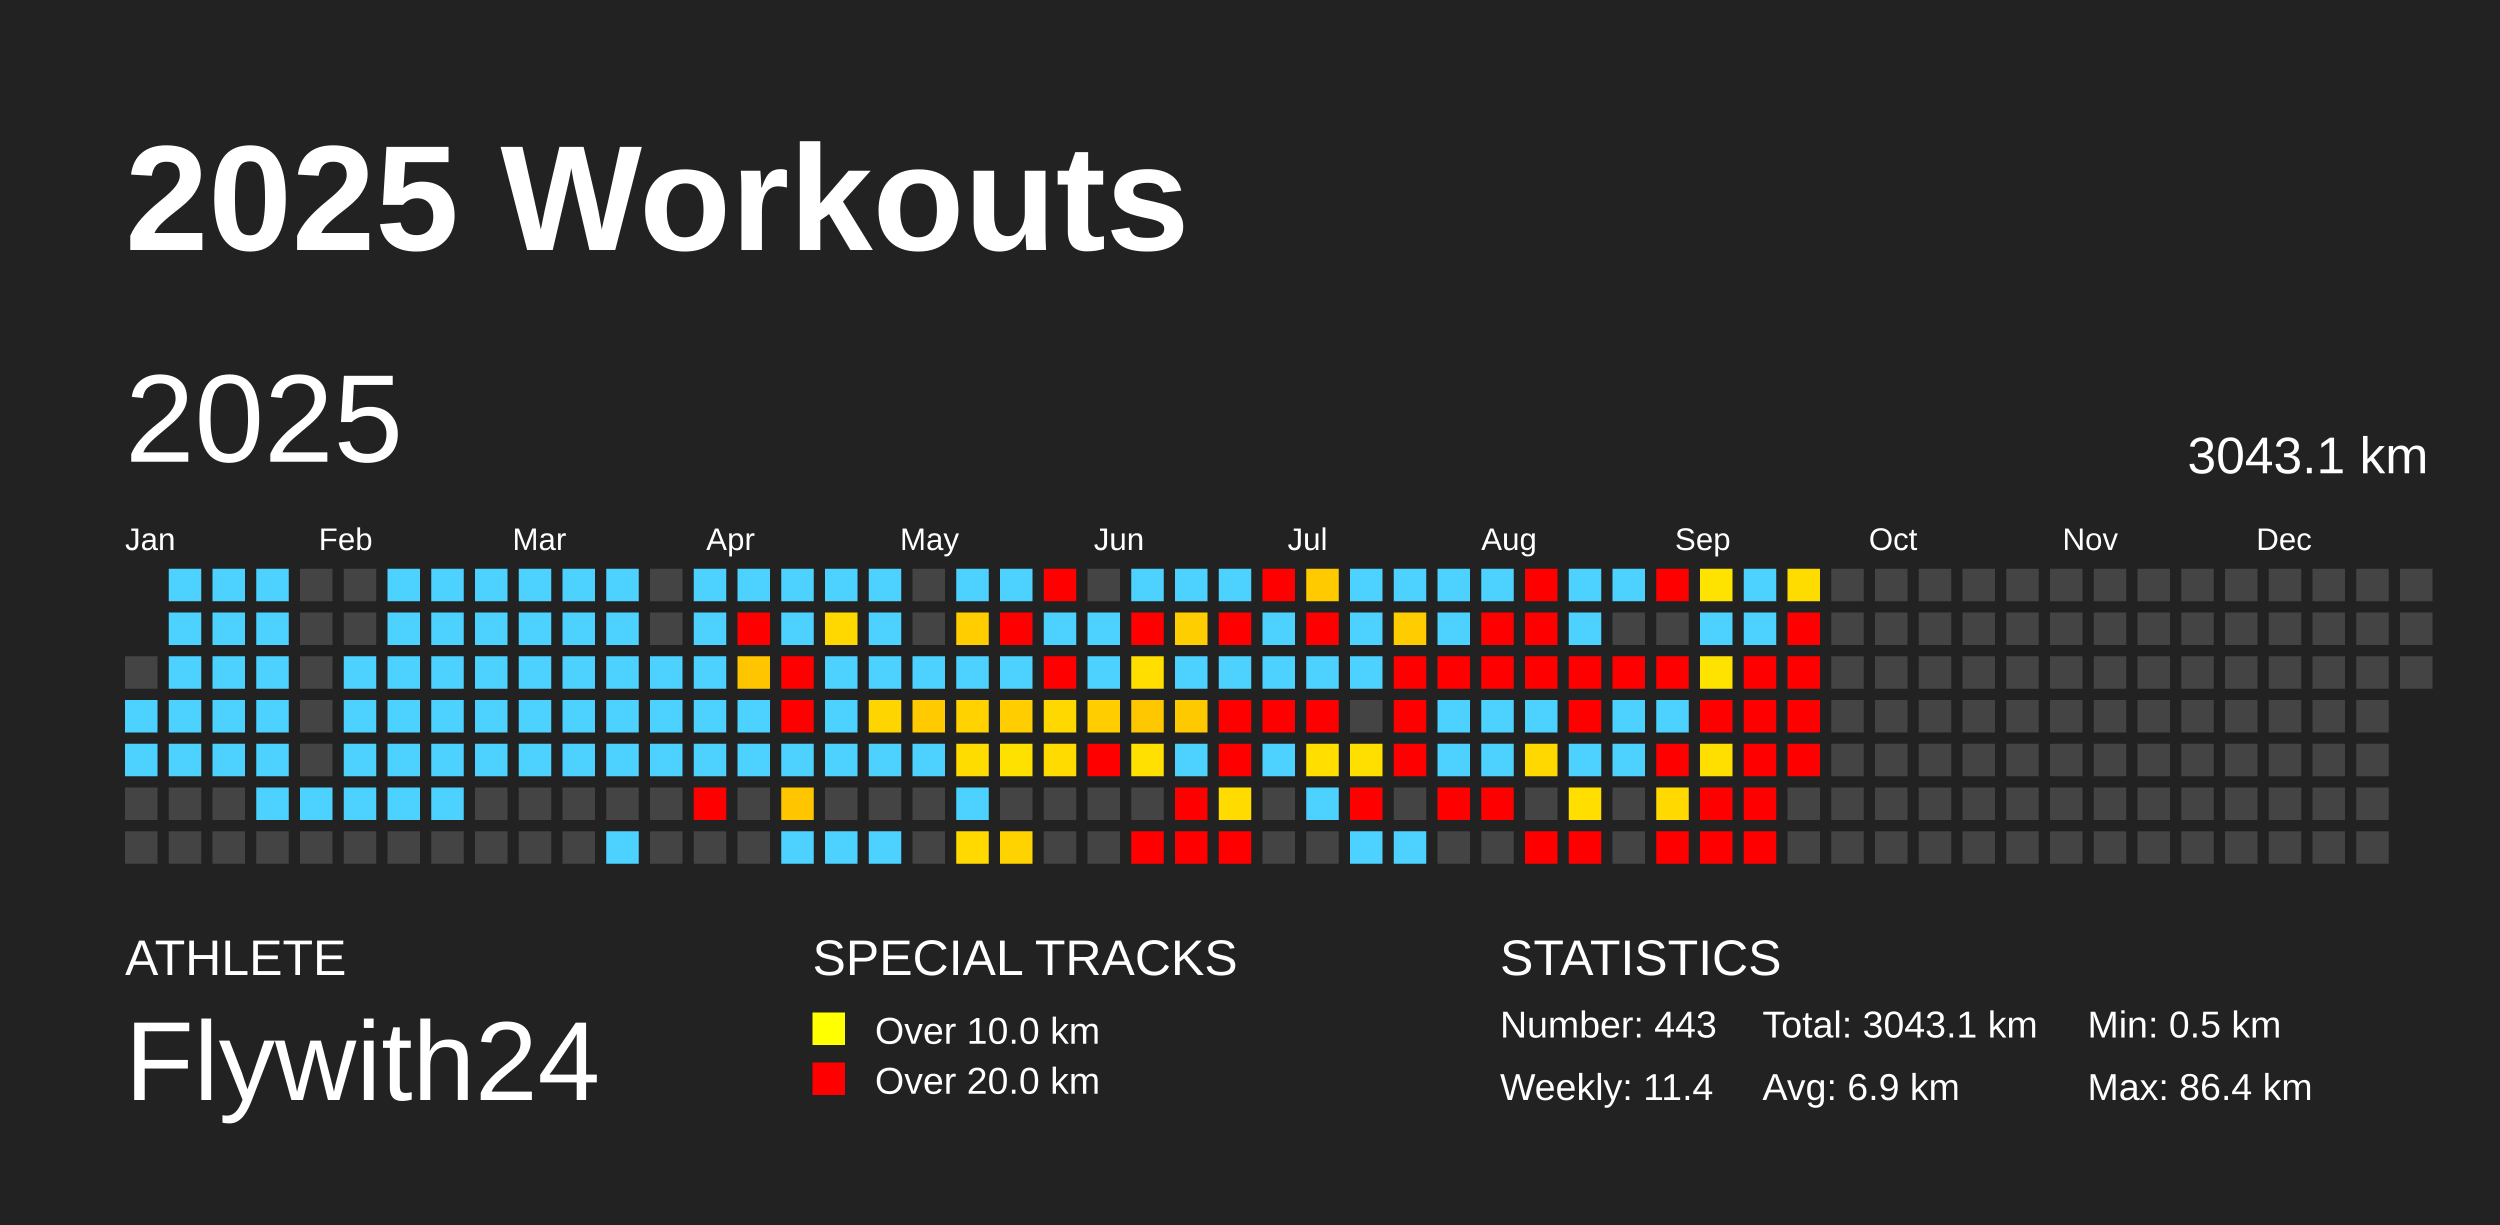
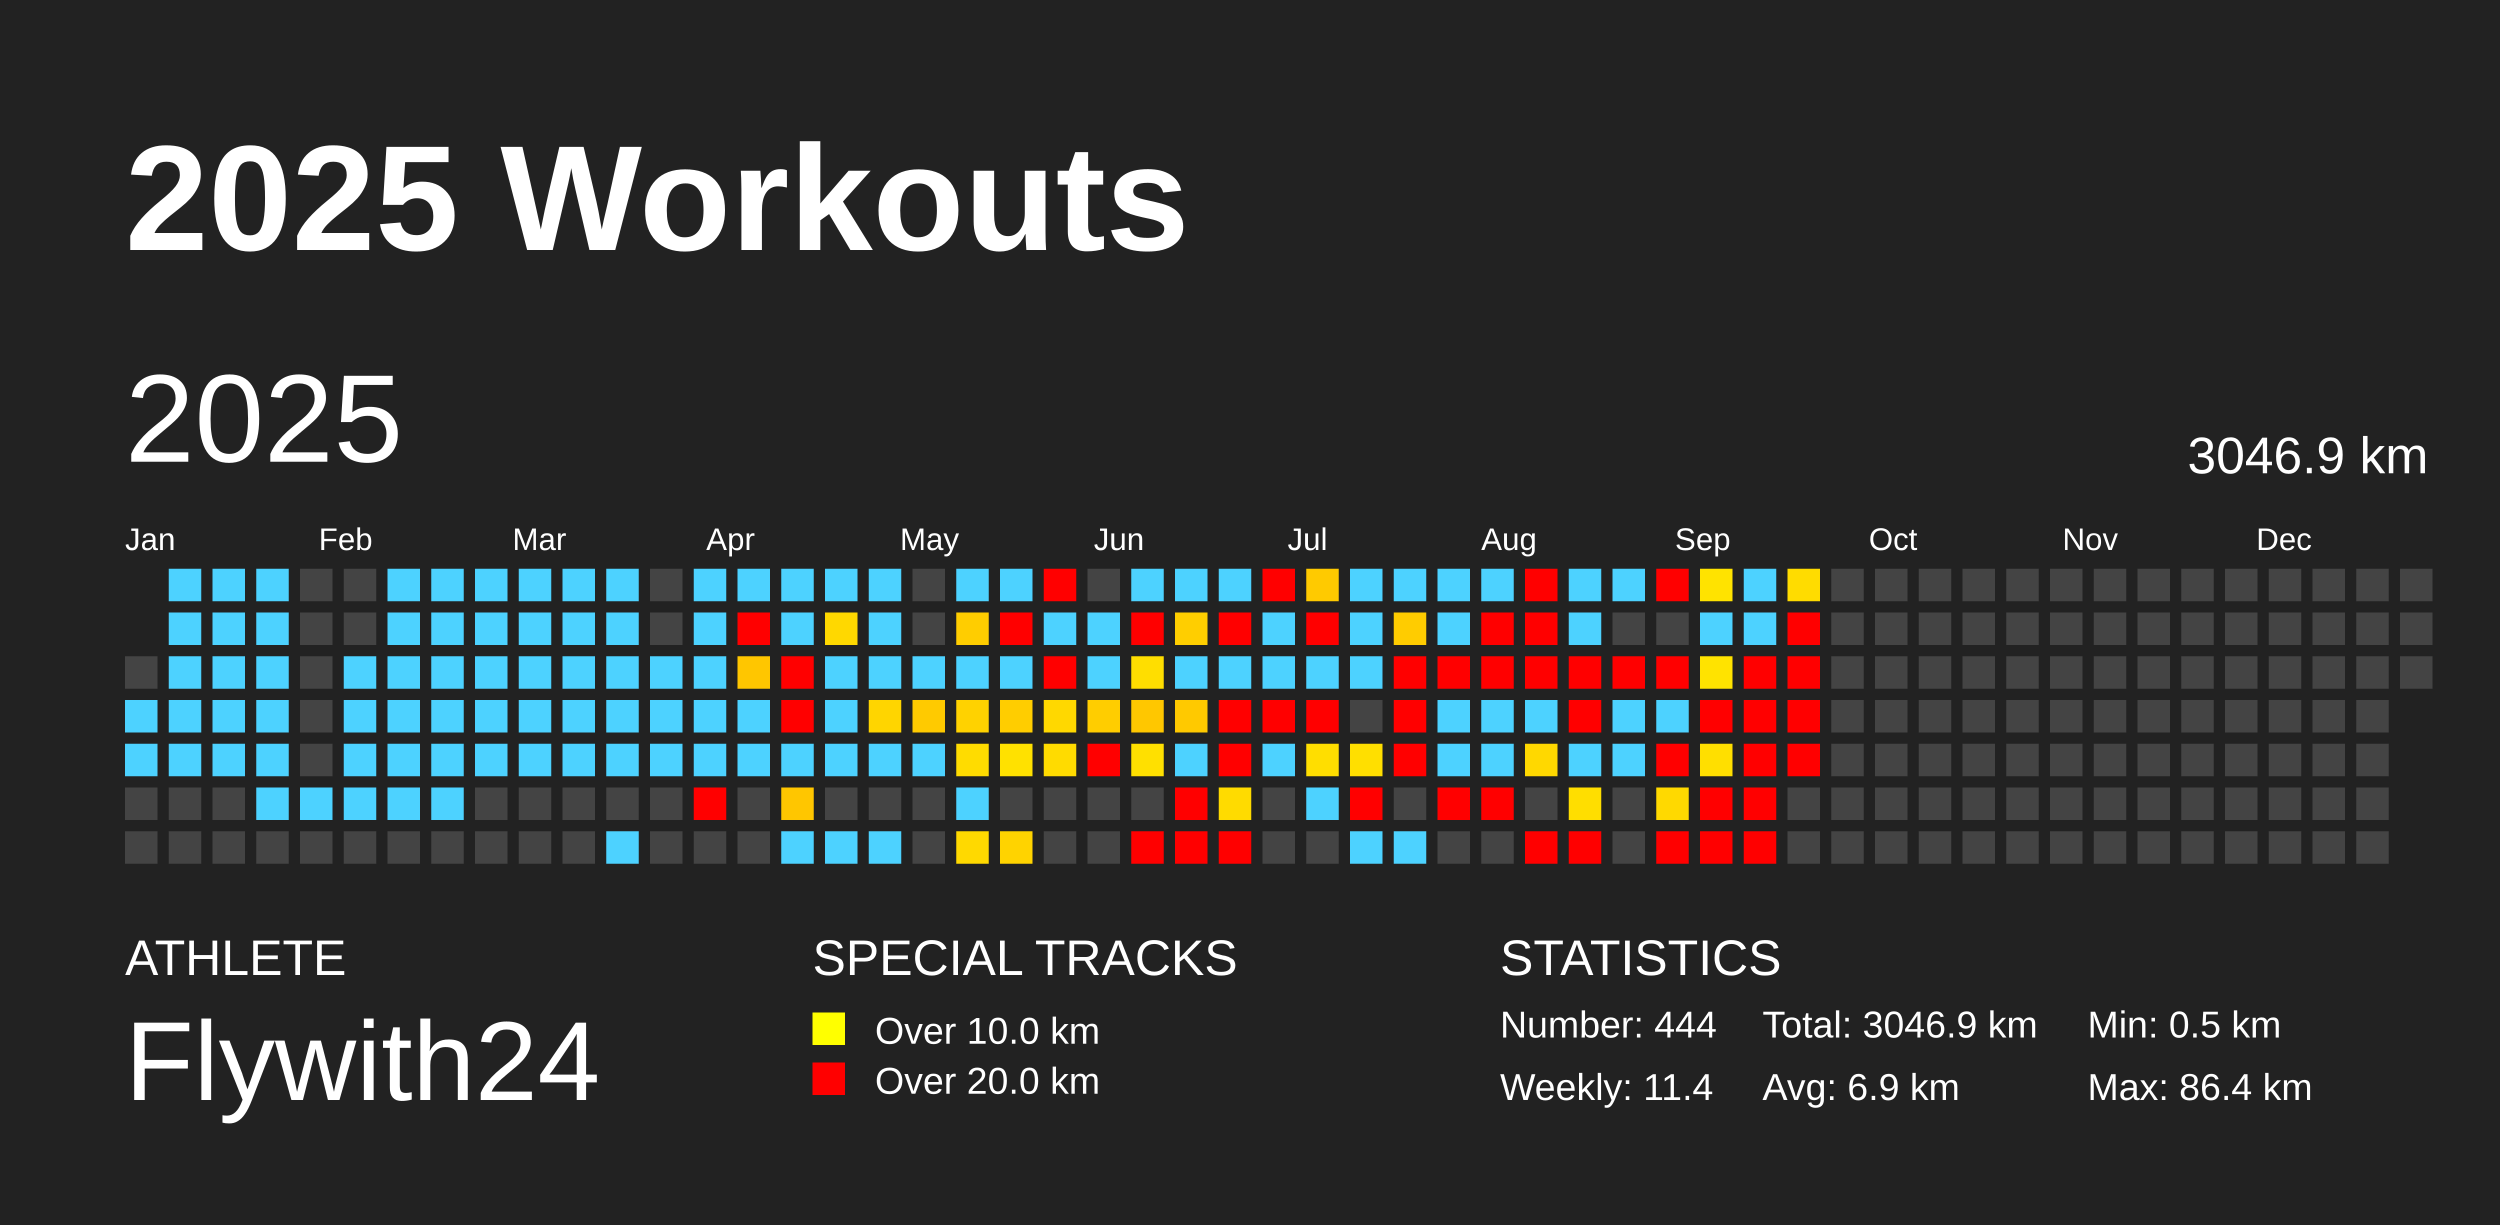
<svg xmlns="http://www.w3.org/2000/svg" baseProfile="full" height="98mm" version="1.1" viewBox="0,0,200,98" width="200mm">
  <defs />
  <rect fill="#222222" height="98" width="200" x="0" y="0" />
  <text fill="#FFFFFF" style="font-size:12px; font-family:Arial; font-weight:bold;" x="10" y="20">2025 Workouts</text>
  <text fill="#FFFFFF" style="font-size:4px; font-family:Arial" x="10" y="78">ATHLETE</text>
  <text fill="#FFFFFF" style="font-size:9px; font-family:Arial" x="10" y="88">Flywith24</text>
  <text fill="#FFFFFF" style="font-size:4px; font-family:Arial" x="65" y="78">SPECIAL TRACKS</text>
  <rect fill="yellow" height="2.6" width="2.6" x="65" y="81" />
  <text fill="#FFFFFF" style="font-size:3px; font-family:Arial" x="70" y="83.5">Over 10.0 km</text>
  <rect fill="red" height="2.6" width="2.6" x="65" y="85" />
  <text fill="#FFFFFF" style="font-size:3px; font-family:Arial" x="70" y="87.5">Over 20.0 km</text>
  <text fill="#FFFFFF" style="font-size:4px; font-family:Arial" x="120" y="78">STATISTICS</text>
-   <text fill="#FFFFFF" style="font-size:3px; font-family:Arial" x="120" y="83">Number: 443</text>
+   <text fill="#FFFFFF" style="font-size:3px; font-family:Arial" x="120" y="83">Number: 444</text>
  <text fill="#FFFFFF" style="font-size:3px; font-family:Arial" x="120" y="88">Weekly: 11.4</text>
-   <text fill="#FFFFFF" style="font-size:3px; font-family:Arial" x="141" y="83">Total: 3043.1 km</text>
+   <text fill="#FFFFFF" style="font-size:3px; font-family:Arial" x="141" y="83">Total: 3046.9 km</text>
  <text fill="#FFFFFF" style="font-size:3px; font-family:Arial" x="141" y="88">Avg: 6.9 km</text>
  <text fill="#FFFFFF" style="font-size:3px; font-family:Arial" x="167" y="83">Min: 0.5 km</text>
  <text fill="#FFFFFF" style="font-size:3px; font-family:Arial" x="167" y="88">Max: 86.4 km</text>
  <text dominant-baseline="hanging" fill="#FFFFFF" style="font-size:10.0px; font-family:Arial;" x="10" y="30">2025</text>
-   <text dominant-baseline="hanging" fill="#FFFFFF" style="font-size:4.125px; font-family:Arial;" x="175" y="35">3043.1 km</text>
+   <text dominant-baseline="hanging" fill="#FFFFFF" style="font-size:4.125px; font-family:Arial;" x="175" y="35">3046.9 km</text>
  <text fill="#FFFFFF" style="font-size:2.5px; font-family:Arial" x="10.0" y="44">Jan</text>
  <text fill="#FFFFFF" style="font-size:2.5px; font-family:Arial" x="25.5" y="44">Feb</text>
  <text fill="#FFFFFF" style="font-size:2.5px; font-family:Arial" x="41.0" y="44">Mar</text>
  <text fill="#FFFFFF" style="font-size:2.5px; font-family:Arial" x="56.5" y="44">Apr</text>
  <text fill="#FFFFFF" style="font-size:2.5px; font-family:Arial" x="72.0" y="44">May</text>
  <text fill="#FFFFFF" style="font-size:2.5px; font-family:Arial" x="87.5" y="44">Jun</text>
  <text fill="#FFFFFF" style="font-size:2.5px; font-family:Arial" x="103.0" y="44">Jul</text>
  <text fill="#FFFFFF" style="font-size:2.5px; font-family:Arial" x="118.5" y="44">Aug</text>
  <text fill="#FFFFFF" style="font-size:2.5px; font-family:Arial" x="134.0" y="44">Sep</text>
  <text fill="#FFFFFF" style="font-size:2.5px; font-family:Arial" x="149.5" y="44">Oct</text>
  <text fill="#FFFFFF" style="font-size:2.5px; font-family:Arial" x="165.0" y="44">Nov</text>
  <text fill="#FFFFFF" style="font-size:2.5px; font-family:Arial" x="180.5" y="44">Dec</text>
  <rect fill="#444444" height="2.6" width="2.6" x="10.0" y="52.5" />
  <rect fill="#4dd2ff" height="2.6" width="2.6" x="10.0" y="56.0" />
  <rect fill="#4dd2ff" height="2.6" width="2.6" x="10.0" y="59.5" />
  <rect fill="#444444" height="2.6" width="2.6" x="10.0" y="63.0" />
  <rect fill="#444444" height="2.6" width="2.6" x="10.0" y="66.5" />
  <rect fill="#4dd2ff" height="2.6" width="2.6" x="13.5" y="45.5" />
  <rect fill="#4dd2ff" height="2.6" width="2.6" x="13.5" y="49.0" />
  <rect fill="#4dd2ff" height="2.6" width="2.6" x="13.5" y="52.5" />
  <rect fill="#4dd2ff" height="2.6" width="2.6" x="13.5" y="56.0" />
  <rect fill="#4dd2ff" height="2.6" width="2.6" x="13.5" y="59.5" />
  <rect fill="#444444" height="2.6" width="2.6" x="13.5" y="63.0" />
  <rect fill="#444444" height="2.6" width="2.6" x="13.5" y="66.5" />
  <rect fill="#4dd2ff" height="2.6" width="2.6" x="17.0" y="45.5" />
  <rect fill="#4dd2ff" height="2.6" width="2.6" x="17.0" y="49.0" />
  <rect fill="#4dd2ff" height="2.6" width="2.6" x="17.0" y="52.5" />
  <rect fill="#4dd2ff" height="2.6" width="2.6" x="17.0" y="56.0" />
  <rect fill="#4dd2ff" height="2.6" width="2.6" x="17.0" y="59.5" />
  <rect fill="#444444" height="2.6" width="2.6" x="17.0" y="63.0" />
  <rect fill="#444444" height="2.6" width="2.6" x="17.0" y="66.5" />
  <rect fill="#4dd2ff" height="2.6" width="2.6" x="20.5" y="45.5" />
  <rect fill="#4dd2ff" height="2.6" width="2.6" x="20.5" y="49.0" />
  <rect fill="#4dd2ff" height="2.6" width="2.6" x="20.5" y="52.5" />
  <rect fill="#4dd2ff" height="2.6" width="2.6" x="20.5" y="56.0" />
  <rect fill="#4dd2ff" height="2.6" width="2.6" x="20.5" y="59.5" />
  <rect fill="#4dd2ff" height="2.6" width="2.6" x="20.5" y="63.0" />
  <rect fill="#444444" height="2.6" width="2.6" x="20.5" y="66.5" />
  <rect fill="#444444" height="2.6" width="2.6" x="24.0" y="45.5" />
  <rect fill="#444444" height="2.6" width="2.6" x="24.0" y="49.0" />
  <rect fill="#444444" height="2.6" width="2.6" x="24.0" y="52.5" />
  <rect fill="#444444" height="2.6" width="2.6" x="24.0" y="56.0" />
  <rect fill="#444444" height="2.6" width="2.6" x="24.0" y="59.5" />
  <rect fill="#4dd2ff" height="2.6" width="2.6" x="24.0" y="63.0" />
  <rect fill="#444444" height="2.6" width="2.6" x="24.0" y="66.5" />
  <rect fill="#444444" height="2.6" width="2.6" x="27.5" y="45.5" />
  <rect fill="#444444" height="2.6" width="2.6" x="27.5" y="49.0" />
  <rect fill="#4dd2ff" height="2.6" width="2.6" x="27.5" y="52.5" />
  <rect fill="#4dd2ff" height="2.6" width="2.6" x="27.5" y="56.0" />
  <rect fill="#4dd2ff" height="2.6" width="2.6" x="27.5" y="59.5" />
  <rect fill="#4dd2ff" height="2.6" width="2.6" x="27.5" y="63.0" />
  <rect fill="#444444" height="2.6" width="2.6" x="27.5" y="66.5" />
  <rect fill="#4dd2ff" height="2.6" width="2.6" x="31.0" y="45.5" />
  <rect fill="#4dd2ff" height="2.6" width="2.6" x="31.0" y="49.0" />
  <rect fill="#4dd2ff" height="2.6" width="2.6" x="31.0" y="52.5" />
  <rect fill="#4dd2ff" height="2.6" width="2.6" x="31.0" y="56.0" />
  <rect fill="#4dd2ff" height="2.6" width="2.6" x="31.0" y="59.5" />
  <rect fill="#4dd2ff" height="2.6" width="2.6" x="31.0" y="63.0" />
  <rect fill="#444444" height="2.6" width="2.6" x="31.0" y="66.5" />
  <rect fill="#4dd2ff" height="2.6" width="2.6" x="34.5" y="45.5" />
  <rect fill="#4dd2ff" height="2.6" width="2.6" x="34.5" y="49.0" />
  <rect fill="#4dd2ff" height="2.6" width="2.6" x="34.5" y="52.5" />
  <rect fill="#4dd2ff" height="2.6" width="2.6" x="34.5" y="56.0" />
  <rect fill="#4dd2ff" height="2.6" width="2.6" x="34.5" y="59.5" />
  <rect fill="#4dd2ff" height="2.6" width="2.6" x="34.5" y="63.0" />
  <rect fill="#444444" height="2.6" width="2.6" x="34.5" y="66.5" />
  <rect fill="#4dd2ff" height="2.6" width="2.6" x="38.0" y="45.5" />
  <rect fill="#4dd2ff" height="2.6" width="2.6" x="38.0" y="49.0" />
  <rect fill="#4dd2ff" height="2.6" width="2.6" x="38.0" y="52.5" />
  <rect fill="#4dd2ff" height="2.6" width="2.6" x="38.0" y="56.0" />
  <rect fill="#4dd2ff" height="2.6" width="2.6" x="38.0" y="59.5" />
  <rect fill="#444444" height="2.6" width="2.6" x="38.0" y="63.0" />
  <rect fill="#444444" height="2.6" width="2.6" x="38.0" y="66.5" />
  <rect fill="#4dd2ff" height="2.6" width="2.6" x="41.5" y="45.5" />
  <rect fill="#4dd2ff" height="2.6" width="2.6" x="41.5" y="49.0" />
  <rect fill="#4dd2ff" height="2.6" width="2.6" x="41.5" y="52.5" />
  <rect fill="#4dd2ff" height="2.6" width="2.6" x="41.5" y="56.0" />
  <rect fill="#4dd2ff" height="2.6" width="2.6" x="41.5" y="59.5" />
  <rect fill="#444444" height="2.6" width="2.6" x="41.5" y="63.0" />
  <rect fill="#444444" height="2.6" width="2.6" x="41.5" y="66.5" />
  <rect fill="#4dd2ff" height="2.6" width="2.6" x="45.0" y="45.5" />
  <rect fill="#4dd2ff" height="2.6" width="2.6" x="45.0" y="49.0" />
  <rect fill="#4dd2ff" height="2.6" width="2.6" x="45.0" y="52.5" />
  <rect fill="#4dd2ff" height="2.6" width="2.6" x="45.0" y="56.0" />
  <rect fill="#4dd2ff" height="2.6" width="2.6" x="45.0" y="59.5" />
  <rect fill="#444444" height="2.6" width="2.6" x="45.0" y="63.0" />
  <rect fill="#444444" height="2.6" width="2.6" x="45.0" y="66.5" />
  <rect fill="#4dd2ff" height="2.6" width="2.6" x="48.5" y="45.5" />
  <rect fill="#4dd2ff" height="2.6" width="2.6" x="48.5" y="49.0" />
  <rect fill="#4dd2ff" height="2.6" width="2.6" x="48.5" y="52.5" />
  <rect fill="#4dd2ff" height="2.6" width="2.6" x="48.5" y="56.0" />
  <rect fill="#4dd2ff" height="2.6" width="2.6" x="48.5" y="59.5" />
  <rect fill="#444444" height="2.6" width="2.6" x="48.5" y="63.0" />
  <rect fill="#4dd2ff" height="2.6" width="2.6" x="48.5" y="66.5" />
  <rect fill="#444444" height="2.6" width="2.6" x="52.0" y="45.5" />
  <rect fill="#444444" height="2.6" width="2.6" x="52.0" y="49.0" />
  <rect fill="#4dd2ff" height="2.6" width="2.6" x="52.0" y="52.5" />
  <rect fill="#4dd2ff" height="2.6" width="2.6" x="52.0" y="56.0" />
  <rect fill="#4dd2ff" height="2.6" width="2.6" x="52.0" y="59.5" />
  <rect fill="#444444" height="2.6" width="2.6" x="52.0" y="63.0" />
  <rect fill="#444444" height="2.6" width="2.6" x="52.0" y="66.5" />
  <rect fill="#4dd2ff" height="2.6" width="2.6" x="55.5" y="45.5" />
  <rect fill="#4dd2ff" height="2.6" width="2.6" x="55.5" y="49.0" />
  <rect fill="#4dd2ff" height="2.6" width="2.6" x="55.5" y="52.5" />
  <rect fill="#4dd2ff" height="2.6" width="2.6" x="55.5" y="56.0" />
  <rect fill="#4dd2ff" height="2.6" width="2.6" x="55.5" y="59.5" />
  <rect fill="red" height="2.6" width="2.6" x="55.5" y="63.0" />
  <rect fill="#444444" height="2.6" width="2.6" x="55.5" y="66.5" />
  <rect fill="#4dd2ff" height="2.6" width="2.6" x="59.0" y="45.5" />
  <rect fill="red" height="2.6" width="2.6" x="59.0" y="49.0" />
  <rect fill="#ffc600" height="2.6" width="2.6" x="59.0" y="52.5" />
  <rect fill="#4dd2ff" height="2.6" width="2.6" x="59.0" y="56.0" />
  <rect fill="#4dd2ff" height="2.6" width="2.6" x="59.0" y="59.5" />
  <rect fill="#444444" height="2.6" width="2.6" x="59.0" y="63.0" />
  <rect fill="#444444" height="2.6" width="2.6" x="59.0" y="66.5" />
  <rect fill="#4dd2ff" height="2.6" width="2.6" x="62.5" y="45.5" />
  <rect fill="#4dd2ff" height="2.6" width="2.6" x="62.5" y="49.0" />
  <rect fill="red" height="2.6" width="2.6" x="62.5" y="52.5" />
  <rect fill="red" height="2.6" width="2.6" x="62.5" y="56.0" />
  <rect fill="#4dd2ff" height="2.6" width="2.6" x="62.5" y="59.5" />
  <rect fill="#ffc600" height="2.6" width="2.6" x="62.5" y="63.0" />
  <rect fill="#4dd2ff" height="2.6" width="2.6" x="62.5" y="66.5" />
  <rect fill="#4dd2ff" height="2.6" width="2.6" x="66.0" y="45.5" />
  <rect fill="#ffd800" height="2.6" width="2.6" x="66.0" y="49.0" />
  <rect fill="#4dd2ff" height="2.6" width="2.6" x="66.0" y="52.5" />
  <rect fill="#4dd2ff" height="2.6" width="2.6" x="66.0" y="56.0" />
  <rect fill="#4dd2ff" height="2.6" width="2.6" x="66.0" y="59.5" />
  <rect fill="#444444" height="2.6" width="2.6" x="66.0" y="63.0" />
  <rect fill="#4dd2ff" height="2.6" width="2.6" x="66.0" y="66.5" />
  <rect fill="#4dd2ff" height="2.6" width="2.6" x="69.5" y="45.5" />
  <rect fill="#4dd2ff" height="2.6" width="2.6" x="69.5" y="49.0" />
  <rect fill="#4dd2ff" height="2.6" width="2.6" x="69.5" y="52.5" />
  <rect fill="#ffd500" height="2.6" width="2.6" x="69.5" y="56.0" />
  <rect fill="#4dd2ff" height="2.6" width="2.6" x="69.5" y="59.5" />
  <rect fill="#444444" height="2.6" width="2.6" x="69.5" y="63.0" />
  <rect fill="#4dd2ff" height="2.6" width="2.6" x="69.5" y="66.5" />
  <rect fill="#444444" height="2.6" width="2.6" x="73.0" y="45.5" />
  <rect fill="#444444" height="2.6" width="2.6" x="73.0" y="49.0" />
  <rect fill="#4dd2ff" height="2.6" width="2.6" x="73.0" y="52.5" />
  <rect fill="#ffca00" height="2.6" width="2.6" x="73.0" y="56.0" />
  <rect fill="#4dd2ff" height="2.6" width="2.6" x="73.0" y="59.5" />
  <rect fill="#444444" height="2.6" width="2.6" x="73.0" y="63.0" />
  <rect fill="#444444" height="2.6" width="2.6" x="73.0" y="66.5" />
  <rect fill="#4dd2ff" height="2.6" width="2.6" x="76.5" y="45.5" />
  <rect fill="#ffcd00" height="2.6" width="2.6" x="76.5" y="49.0" />
  <rect fill="#4dd2ff" height="2.6" width="2.6" x="76.5" y="52.5" />
  <rect fill="#ffd200" height="2.6" width="2.6" x="76.5" y="56.0" />
  <rect fill="#ffdc00" height="2.6" width="2.6" x="76.5" y="59.5" />
  <rect fill="#4dd2ff" height="2.6" width="2.6" x="76.5" y="63.0" />
  <rect fill="#ffd900" height="2.6" width="2.6" x="76.5" y="66.5" />
  <rect fill="#4dd2ff" height="2.6" width="2.6" x="80.0" y="45.5" />
  <rect fill="red" height="2.6" width="2.6" x="80.0" y="49.0" />
  <rect fill="#4dd2ff" height="2.6" width="2.6" x="80.0" y="52.5" />
  <rect fill="#ffcd00" height="2.6" width="2.6" x="80.0" y="56.0" />
  <rect fill="#ffe100" height="2.6" width="2.6" x="80.0" y="59.5" />
  <rect fill="#444444" height="2.6" width="2.6" x="80.0" y="63.0" />
  <rect fill="#ffd300" height="2.6" width="2.6" x="80.0" y="66.5" />
  <rect fill="red" height="2.6" width="2.6" x="83.5" y="45.5" />
  <rect fill="#4dd2ff" height="2.6" width="2.6" x="83.5" y="49.0" />
  <rect fill="red" height="2.6" width="2.6" x="83.5" y="52.5" />
  <rect fill="#ffd800" height="2.6" width="2.6" x="83.5" y="56.0" />
  <rect fill="#ffdb00" height="2.6" width="2.6" x="83.5" y="59.5" />
  <rect fill="#444444" height="2.6" width="2.6" x="83.5" y="63.0" />
  <rect fill="#444444" height="2.6" width="2.6" x="83.5" y="66.5" />
  <rect fill="#444444" height="2.6" width="2.6" x="87.0" y="45.5" />
  <rect fill="#4dd2ff" height="2.6" width="2.6" x="87.0" y="49.0" />
  <rect fill="#4dd2ff" height="2.6" width="2.6" x="87.0" y="52.5" />
  <rect fill="#ffcd00" height="2.6" width="2.6" x="87.0" y="56.0" />
  <rect fill="red" height="2.6" width="2.6" x="87.0" y="59.5" />
  <rect fill="#444444" height="2.6" width="2.6" x="87.0" y="63.0" />
  <rect fill="#444444" height="2.6" width="2.6" x="87.0" y="66.5" />
  <rect fill="#4dd2ff" height="2.6" width="2.6" x="90.5" y="45.5" />
  <rect fill="red" height="2.6" width="2.6" x="90.5" y="49.0" />
  <rect fill="#ffde00" height="2.6" width="2.6" x="90.5" y="52.5" />
  <rect fill="#ffc700" height="2.6" width="2.6" x="90.5" y="56.0" />
  <rect fill="#ffe000" height="2.6" width="2.6" x="90.5" y="59.5" />
  <rect fill="#444444" height="2.6" width="2.6" x="90.5" y="63.0" />
  <rect fill="red" height="2.6" width="2.6" x="90.5" y="66.5" />
  <rect fill="#4dd2ff" height="2.6" width="2.6" x="94.0" y="45.5" />
  <rect fill="#ffce00" height="2.6" width="2.6" x="94.0" y="49.0" />
  <rect fill="#4dd2ff" height="2.6" width="2.6" x="94.0" y="52.5" />
  <rect fill="#ffc900" height="2.6" width="2.6" x="94.0" y="56.0" />
  <rect fill="#4dd2ff" height="2.6" width="2.6" x="94.0" y="59.5" />
  <rect fill="red" height="2.6" width="2.6" x="94.0" y="63.0" />
  <rect fill="red" height="2.6" width="2.6" x="94.0" y="66.5" />
  <rect fill="#4dd2ff" height="2.6" width="2.6" x="97.5" y="45.5" />
  <rect fill="red" height="2.6" width="2.6" x="97.5" y="49.0" />
  <rect fill="#4dd2ff" height="2.6" width="2.6" x="97.5" y="52.5" />
  <rect fill="red" height="2.6" width="2.6" x="97.5" y="56.0" />
  <rect fill="red" height="2.6" width="2.6" x="97.5" y="59.5" />
  <rect fill="#ffdb00" height="2.6" width="2.6" x="97.5" y="63.0" />
  <rect fill="red" height="2.6" width="2.6" x="97.5" y="66.5" />
  <rect fill="red" height="2.6" width="2.6" x="101.0" y="45.5" />
  <rect fill="#4dd2ff" height="2.6" width="2.6" x="101.0" y="49.0" />
  <rect fill="#4dd2ff" height="2.6" width="2.6" x="101.0" y="52.5" />
  <rect fill="red" height="2.6" width="2.6" x="101.0" y="56.0" />
  <rect fill="#4dd2ff" height="2.6" width="2.6" x="101.0" y="59.5" />
  <rect fill="#444444" height="2.6" width="2.6" x="101.0" y="63.0" />
  <rect fill="#444444" height="2.6" width="2.6" x="101.0" y="66.5" />
  <rect fill="#ffca00" height="2.6" width="2.6" x="104.5" y="45.5" />
  <rect fill="red" height="2.6" width="2.6" x="104.5" y="49.0" />
  <rect fill="#4dd2ff" height="2.6" width="2.6" x="104.5" y="52.5" />
  <rect fill="red" height="2.6" width="2.6" x="104.5" y="56.0" />
  <rect fill="#ffde00" height="2.6" width="2.6" x="104.5" y="59.5" />
  <rect fill="#4dd2ff" height="2.6" width="2.6" x="104.5" y="63.0" />
  <rect fill="#444444" height="2.6" width="2.6" x="104.5" y="66.5" />
  <rect fill="#4dd2ff" height="2.6" width="2.6" x="108.0" y="45.5" />
  <rect fill="#4dd2ff" height="2.6" width="2.6" x="108.0" y="49.0" />
  <rect fill="#4dd2ff" height="2.6" width="2.6" x="108.0" y="52.5" />
  <rect fill="#444444" height="2.6" width="2.6" x="108.0" y="56.0" />
  <rect fill="#ffdf00" height="2.6" width="2.6" x="108.0" y="59.5" />
  <rect fill="red" height="2.6" width="2.6" x="108.0" y="63.0" />
  <rect fill="#4dd2ff" height="2.6" width="2.6" x="108.0" y="66.5" />
  <rect fill="#4dd2ff" height="2.6" width="2.6" x="111.5" y="45.5" />
  <rect fill="#ffcc00" height="2.6" width="2.6" x="111.5" y="49.0" />
  <rect fill="red" height="2.6" width="2.6" x="111.5" y="52.5" />
  <rect fill="red" height="2.6" width="2.6" x="111.5" y="56.0" />
  <rect fill="red" height="2.6" width="2.6" x="111.5" y="59.5" />
  <rect fill="#444444" height="2.6" width="2.6" x="111.5" y="63.0" />
  <rect fill="#4dd2ff" height="2.6" width="2.6" x="111.5" y="66.5" />
  <rect fill="#4dd2ff" height="2.6" width="2.6" x="115.0" y="45.5" />
  <rect fill="#4dd2ff" height="2.6" width="2.6" x="115.0" y="49.0" />
  <rect fill="red" height="2.6" width="2.6" x="115.0" y="52.5" />
  <rect fill="#4dd2ff" height="2.6" width="2.6" x="115.0" y="56.0" />
  <rect fill="#4dd2ff" height="2.6" width="2.6" x="115.0" y="59.5" />
  <rect fill="red" height="2.6" width="2.6" x="115.0" y="63.0" />
  <rect fill="#444444" height="2.6" width="2.6" x="115.0" y="66.5" />
  <rect fill="#4dd2ff" height="2.6" width="2.6" x="118.5" y="45.5" />
  <rect fill="red" height="2.6" width="2.6" x="118.5" y="49.0" />
  <rect fill="red" height="2.6" width="2.6" x="118.5" y="52.5" />
  <rect fill="#4dd2ff" height="2.6" width="2.6" x="118.5" y="56.0" />
  <rect fill="#4dd2ff" height="2.6" width="2.6" x="118.5" y="59.5" />
  <rect fill="red" height="2.6" width="2.6" x="118.5" y="63.0" />
  <rect fill="#444444" height="2.6" width="2.6" x="118.5" y="66.5" />
  <rect fill="red" height="2.6" width="2.6" x="122.0" y="45.5" />
  <rect fill="red" height="2.6" width="2.6" x="122.0" y="49.0" />
  <rect fill="red" height="2.6" width="2.6" x="122.0" y="52.5" />
  <rect fill="#4dd2ff" height="2.6" width="2.6" x="122.0" y="56.0" />
  <rect fill="#ffd800" height="2.6" width="2.6" x="122.0" y="59.5" />
  <rect fill="#444444" height="2.6" width="2.6" x="122.0" y="63.0" />
  <rect fill="red" height="2.6" width="2.6" x="122.0" y="66.5" />
  <rect fill="#4dd2ff" height="2.6" width="2.6" x="125.5" y="45.5" />
  <rect fill="#4dd2ff" height="2.6" width="2.6" x="125.5" y="49.0" />
  <rect fill="red" height="2.6" width="2.6" x="125.5" y="52.5" />
  <rect fill="red" height="2.6" width="2.6" x="125.5" y="56.0" />
  <rect fill="#4dd2ff" height="2.6" width="2.6" x="125.5" y="59.5" />
  <rect fill="#ffde00" height="2.6" width="2.6" x="125.5" y="63.0" />
  <rect fill="red" height="2.6" width="2.6" x="125.5" y="66.5" />
  <rect fill="#4dd2ff" height="2.6" width="2.6" x="129.0" y="45.5" />
  <rect fill="#444444" height="2.6" width="2.6" x="129.0" y="49.0" />
  <rect fill="red" height="2.6" width="2.6" x="129.0" y="52.5" />
  <rect fill="#4dd2ff" height="2.6" width="2.6" x="129.0" y="56.0" />
  <rect fill="#4dd2ff" height="2.6" width="2.6" x="129.0" y="59.5" />
  <rect fill="#444444" height="2.6" width="2.6" x="129.0" y="63.0" />
  <rect fill="#444444" height="2.6" width="2.6" x="129.0" y="66.5" />
  <rect fill="red" height="2.6" width="2.6" x="132.5" y="45.5" />
  <rect fill="#444444" height="2.6" width="2.6" x="132.5" y="49.0" />
  <rect fill="red" height="2.6" width="2.6" x="132.5" y="52.5" />
  <rect fill="#4dd2ff" height="2.6" width="2.6" x="132.5" y="56.0" />
  <rect fill="red" height="2.6" width="2.6" x="132.5" y="59.5" />
  <rect fill="#ffd900" height="2.6" width="2.6" x="132.5" y="63.0" />
  <rect fill="red" height="2.6" width="2.6" x="132.5" y="66.5" />
  <rect fill="#ffe300" height="2.6" width="2.6" x="136.0" y="45.5" />
  <rect fill="#4dd2ff" height="2.6" width="2.6" x="136.0" y="49.0" />
  <rect fill="#ffe300" height="2.6" width="2.6" x="136.0" y="52.5" />
  <rect fill="red" height="2.6" width="2.6" x="136.0" y="56.0" />
  <rect fill="#ffdf00" height="2.6" width="2.6" x="136.0" y="59.5" />
  <rect fill="red" height="2.6" width="2.6" x="136.0" y="63.0" />
  <rect fill="red" height="2.6" width="2.6" x="136.0" y="66.5" />
  <rect fill="#4dd2ff" height="2.6" width="2.6" x="139.5" y="45.5" />
  <rect fill="#4dd2ff" height="2.6" width="2.6" x="139.5" y="49.0" />
  <rect fill="red" height="2.6" width="2.6" x="139.5" y="52.5" />
  <rect fill="red" height="2.6" width="2.6" x="139.5" y="56.0" />
  <rect fill="red" height="2.6" width="2.6" x="139.5" y="59.5" />
  <rect fill="red" height="2.6" width="2.6" x="139.5" y="63.0" />
  <rect fill="red" height="2.6" width="2.6" x="139.5" y="66.5" />
  <rect fill="#ffdc00" height="2.6" width="2.6" x="143.0" y="45.5" />
  <rect fill="red" height="2.6" width="2.6" x="143.0" y="49.0" />
  <rect fill="red" height="2.6" width="2.6" x="143.0" y="52.5" />
  <rect fill="red" height="2.6" width="2.6" x="143.0" y="56.0" />
  <rect fill="red" height="2.6" width="2.6" x="143.0" y="59.5" />
  <rect fill="#444444" height="2.6" width="2.6" x="143.0" y="63.0" />
  <rect fill="#444444" height="2.6" width="2.6" x="143.0" y="66.5" />
  <rect fill="#444444" height="2.6" width="2.6" x="146.5" y="45.5" />
  <rect fill="#444444" height="2.6" width="2.6" x="146.5" y="49.0" />
  <rect fill="#444444" height="2.6" width="2.6" x="146.5" y="52.5" />
  <rect fill="#444444" height="2.6" width="2.6" x="146.5" y="56.0" />
  <rect fill="#444444" height="2.6" width="2.6" x="146.5" y="59.5" />
  <rect fill="#444444" height="2.6" width="2.6" x="146.5" y="63.0" />
  <rect fill="#444444" height="2.6" width="2.6" x="146.5" y="66.5" />
  <rect fill="#444444" height="2.6" width="2.6" x="150.0" y="45.5" />
  <rect fill="#444444" height="2.6" width="2.6" x="150.0" y="49.0" />
  <rect fill="#444444" height="2.6" width="2.6" x="150.0" y="52.5" />
  <rect fill="#444444" height="2.6" width="2.6" x="150.0" y="56.0" />
  <rect fill="#444444" height="2.6" width="2.6" x="150.0" y="59.5" />
  <rect fill="#444444" height="2.6" width="2.6" x="150.0" y="63.0" />
  <rect fill="#444444" height="2.6" width="2.6" x="150.0" y="66.5" />
  <rect fill="#444444" height="2.6" width="2.6" x="153.5" y="45.5" />
  <rect fill="#444444" height="2.6" width="2.6" x="153.5" y="49.0" />
  <rect fill="#444444" height="2.6" width="2.6" x="153.5" y="52.5" />
  <rect fill="#444444" height="2.6" width="2.6" x="153.5" y="56.0" />
  <rect fill="#444444" height="2.6" width="2.6" x="153.5" y="59.5" />
  <rect fill="#444444" height="2.6" width="2.6" x="153.5" y="63.0" />
  <rect fill="#444444" height="2.6" width="2.6" x="153.5" y="66.5" />
  <rect fill="#444444" height="2.6" width="2.6" x="157.0" y="45.5" />
  <rect fill="#444444" height="2.6" width="2.6" x="157.0" y="49.0" />
  <rect fill="#444444" height="2.6" width="2.6" x="157.0" y="52.5" />
  <rect fill="#444444" height="2.6" width="2.6" x="157.0" y="56.0" />
  <rect fill="#444444" height="2.6" width="2.6" x="157.0" y="59.5" />
  <rect fill="#444444" height="2.6" width="2.6" x="157.0" y="63.0" />
  <rect fill="#444444" height="2.6" width="2.6" x="157.0" y="66.5" />
  <rect fill="#444444" height="2.6" width="2.6" x="160.5" y="45.5" />
  <rect fill="#444444" height="2.6" width="2.6" x="160.5" y="49.0" />
  <rect fill="#444444" height="2.6" width="2.6" x="160.5" y="52.5" />
  <rect fill="#444444" height="2.6" width="2.6" x="160.5" y="56.0" />
  <rect fill="#444444" height="2.6" width="2.6" x="160.5" y="59.5" />
  <rect fill="#444444" height="2.6" width="2.6" x="160.5" y="63.0" />
  <rect fill="#444444" height="2.6" width="2.6" x="160.5" y="66.5" />
  <rect fill="#444444" height="2.6" width="2.6" x="164.0" y="45.5" />
  <rect fill="#444444" height="2.6" width="2.6" x="164.0" y="49.0" />
  <rect fill="#444444" height="2.6" width="2.6" x="164.0" y="52.5" />
  <rect fill="#444444" height="2.6" width="2.6" x="164.0" y="56.0" />
  <rect fill="#444444" height="2.6" width="2.6" x="164.0" y="59.5" />
  <rect fill="#444444" height="2.6" width="2.6" x="164.0" y="63.0" />
  <rect fill="#444444" height="2.6" width="2.6" x="164.0" y="66.5" />
  <rect fill="#444444" height="2.6" width="2.6" x="167.5" y="45.5" />
  <rect fill="#444444" height="2.6" width="2.6" x="167.5" y="49.0" />
  <rect fill="#444444" height="2.6" width="2.6" x="167.5" y="52.5" />
  <rect fill="#444444" height="2.6" width="2.6" x="167.5" y="56.0" />
  <rect fill="#444444" height="2.6" width="2.6" x="167.5" y="59.5" />
  <rect fill="#444444" height="2.6" width="2.6" x="167.5" y="63.0" />
  <rect fill="#444444" height="2.6" width="2.6" x="167.5" y="66.5" />
  <rect fill="#444444" height="2.6" width="2.6" x="171.0" y="45.5" />
  <rect fill="#444444" height="2.6" width="2.6" x="171.0" y="49.0" />
  <rect fill="#444444" height="2.6" width="2.6" x="171.0" y="52.5" />
  <rect fill="#444444" height="2.6" width="2.6" x="171.0" y="56.0" />
  <rect fill="#444444" height="2.6" width="2.6" x="171.0" y="59.5" />
  <rect fill="#444444" height="2.6" width="2.6" x="171.0" y="63.0" />
  <rect fill="#444444" height="2.6" width="2.6" x="171.0" y="66.5" />
  <rect fill="#444444" height="2.6" width="2.6" x="174.5" y="45.5" />
  <rect fill="#444444" height="2.6" width="2.6" x="174.5" y="49.0" />
  <rect fill="#444444" height="2.6" width="2.6" x="174.5" y="52.5" />
  <rect fill="#444444" height="2.6" width="2.6" x="174.5" y="56.0" />
  <rect fill="#444444" height="2.6" width="2.6" x="174.5" y="59.5" />
  <rect fill="#444444" height="2.6" width="2.6" x="174.5" y="63.0" />
  <rect fill="#444444" height="2.6" width="2.6" x="174.5" y="66.5" />
  <rect fill="#444444" height="2.6" width="2.6" x="178.0" y="45.5" />
  <rect fill="#444444" height="2.6" width="2.6" x="178.0" y="49.0" />
  <rect fill="#444444" height="2.6" width="2.6" x="178.0" y="52.5" />
  <rect fill="#444444" height="2.6" width="2.6" x="178.0" y="56.0" />
  <rect fill="#444444" height="2.6" width="2.6" x="178.0" y="59.5" />
  <rect fill="#444444" height="2.6" width="2.6" x="178.0" y="63.0" />
  <rect fill="#444444" height="2.6" width="2.6" x="178.0" y="66.5" />
  <rect fill="#444444" height="2.6" width="2.6" x="181.5" y="45.5" />
  <rect fill="#444444" height="2.6" width="2.6" x="181.5" y="49.0" />
  <rect fill="#444444" height="2.6" width="2.6" x="181.5" y="52.5" />
  <rect fill="#444444" height="2.6" width="2.6" x="181.5" y="56.0" />
  <rect fill="#444444" height="2.6" width="2.6" x="181.5" y="59.5" />
  <rect fill="#444444" height="2.6" width="2.6" x="181.5" y="63.0" />
  <rect fill="#444444" height="2.6" width="2.6" x="181.5" y="66.5" />
  <rect fill="#444444" height="2.6" width="2.6" x="185.0" y="45.5" />
  <rect fill="#444444" height="2.6" width="2.6" x="185.0" y="49.0" />
  <rect fill="#444444" height="2.6" width="2.6" x="185.0" y="52.5" />
  <rect fill="#444444" height="2.6" width="2.6" x="185.0" y="56.0" />
  <rect fill="#444444" height="2.6" width="2.6" x="185.0" y="59.5" />
  <rect fill="#444444" height="2.6" width="2.6" x="185.0" y="63.0" />
  <rect fill="#444444" height="2.6" width="2.6" x="185.0" y="66.5" />
  <rect fill="#444444" height="2.6" width="2.6" x="188.5" y="45.5" />
  <rect fill="#444444" height="2.6" width="2.6" x="188.5" y="49.0" />
  <rect fill="#444444" height="2.6" width="2.6" x="188.5" y="52.5" />
  <rect fill="#444444" height="2.6" width="2.6" x="188.5" y="56.0" />
  <rect fill="#444444" height="2.6" width="2.6" x="188.5" y="59.5" />
  <rect fill="#444444" height="2.6" width="2.6" x="188.5" y="63.0" />
  <rect fill="#444444" height="2.6" width="2.6" x="188.5" y="66.5" />
  <rect fill="#444444" height="2.6" width="2.6" x="192.0" y="45.5" />
  <rect fill="#444444" height="2.6" width="2.6" x="192.0" y="49.0" />
  <rect fill="#444444" height="2.6" width="2.6" x="192.0" y="52.5" />
</svg>
